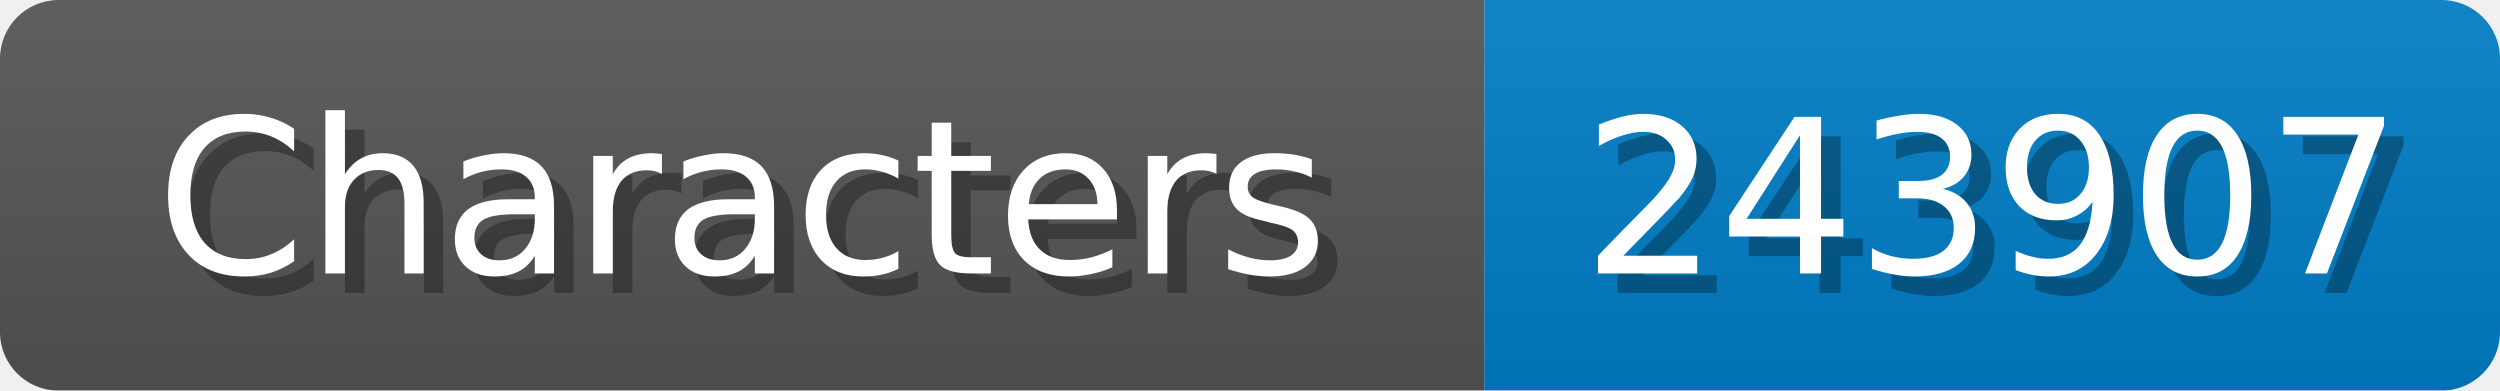
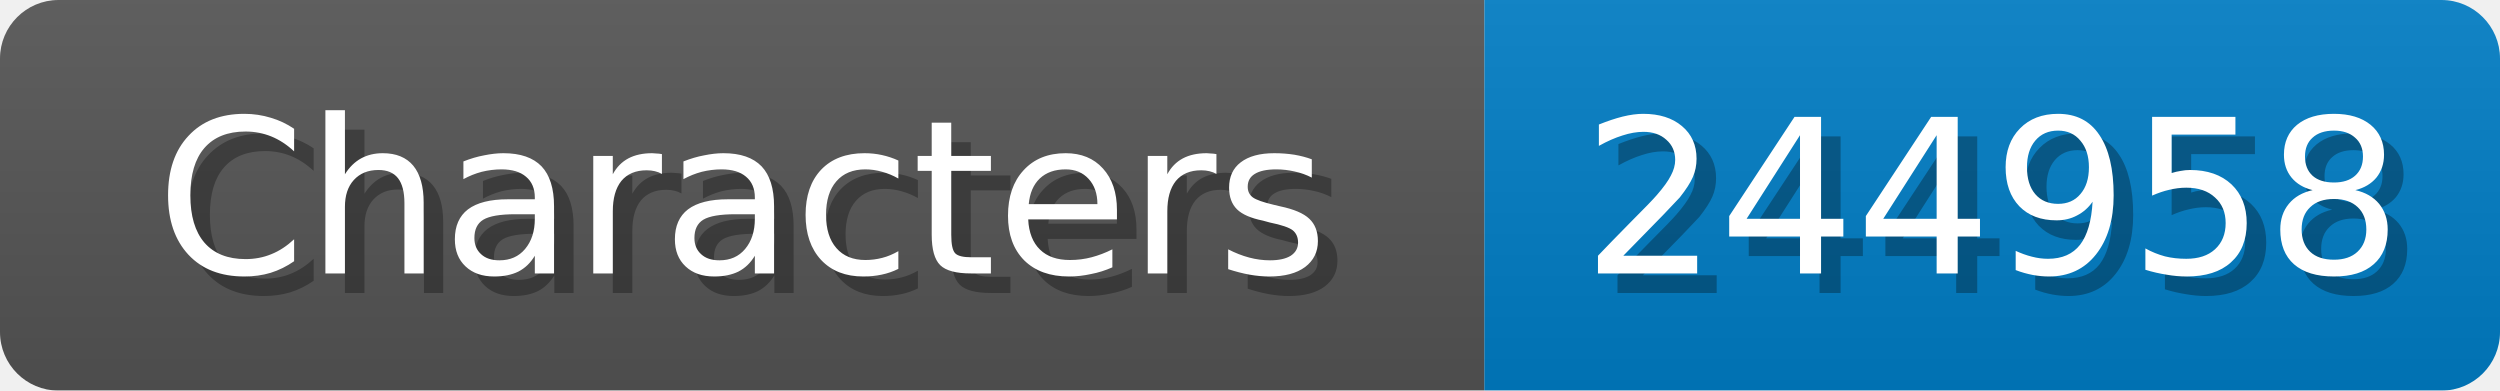
<svg xmlns="http://www.w3.org/2000/svg" width="128" height="20">
  <linearGradient id="b" x2="0" y2="100%">
    <stop offset="0" stop-color="#bbb" stop-opacity=".1" />
    <stop offset="1" stop-opacity=".1" />
  </linearGradient>
  <mask id="anybadge_1">
    <rect width="128" height="20" rx="3" fill="#fff" />
  </mask>
  <g mask="url(#anybadge_1)">
    <path fill="#555" d="M0 0h76v20H0z" />
    <path fill="#007ec6" d="M76 0h52v20H76z" />
    <path fill="url(#b)" d="M0 0h128v20H0z" />
  </g>
  <g fill="#fff" text-anchor="middle" font-family="DejaVu Sans,Verdana,Geneva,sans-serif" font-size="11">
    <text x="39.0" y="15" fill="#010101" fill-opacity=".3">Characters</text>
    <text x="38.0" y="14">Characters</text>
  </g>
  <g fill="#fff" text-anchor="middle" font-family="DejaVu Sans,Verdana,Geneva,sans-serif" font-size="11">
-     <text x="103.0" y="15" fill="#010101" fill-opacity=".3">243907</text>
-     <text x="102.0" y="14">243907</text>
+     <text x="103.0" y="15" fill="#010101" fill-opacity=".3">244958</text>
+     <text x="102.0" y="14">244958</text>
  </g>
</svg>
